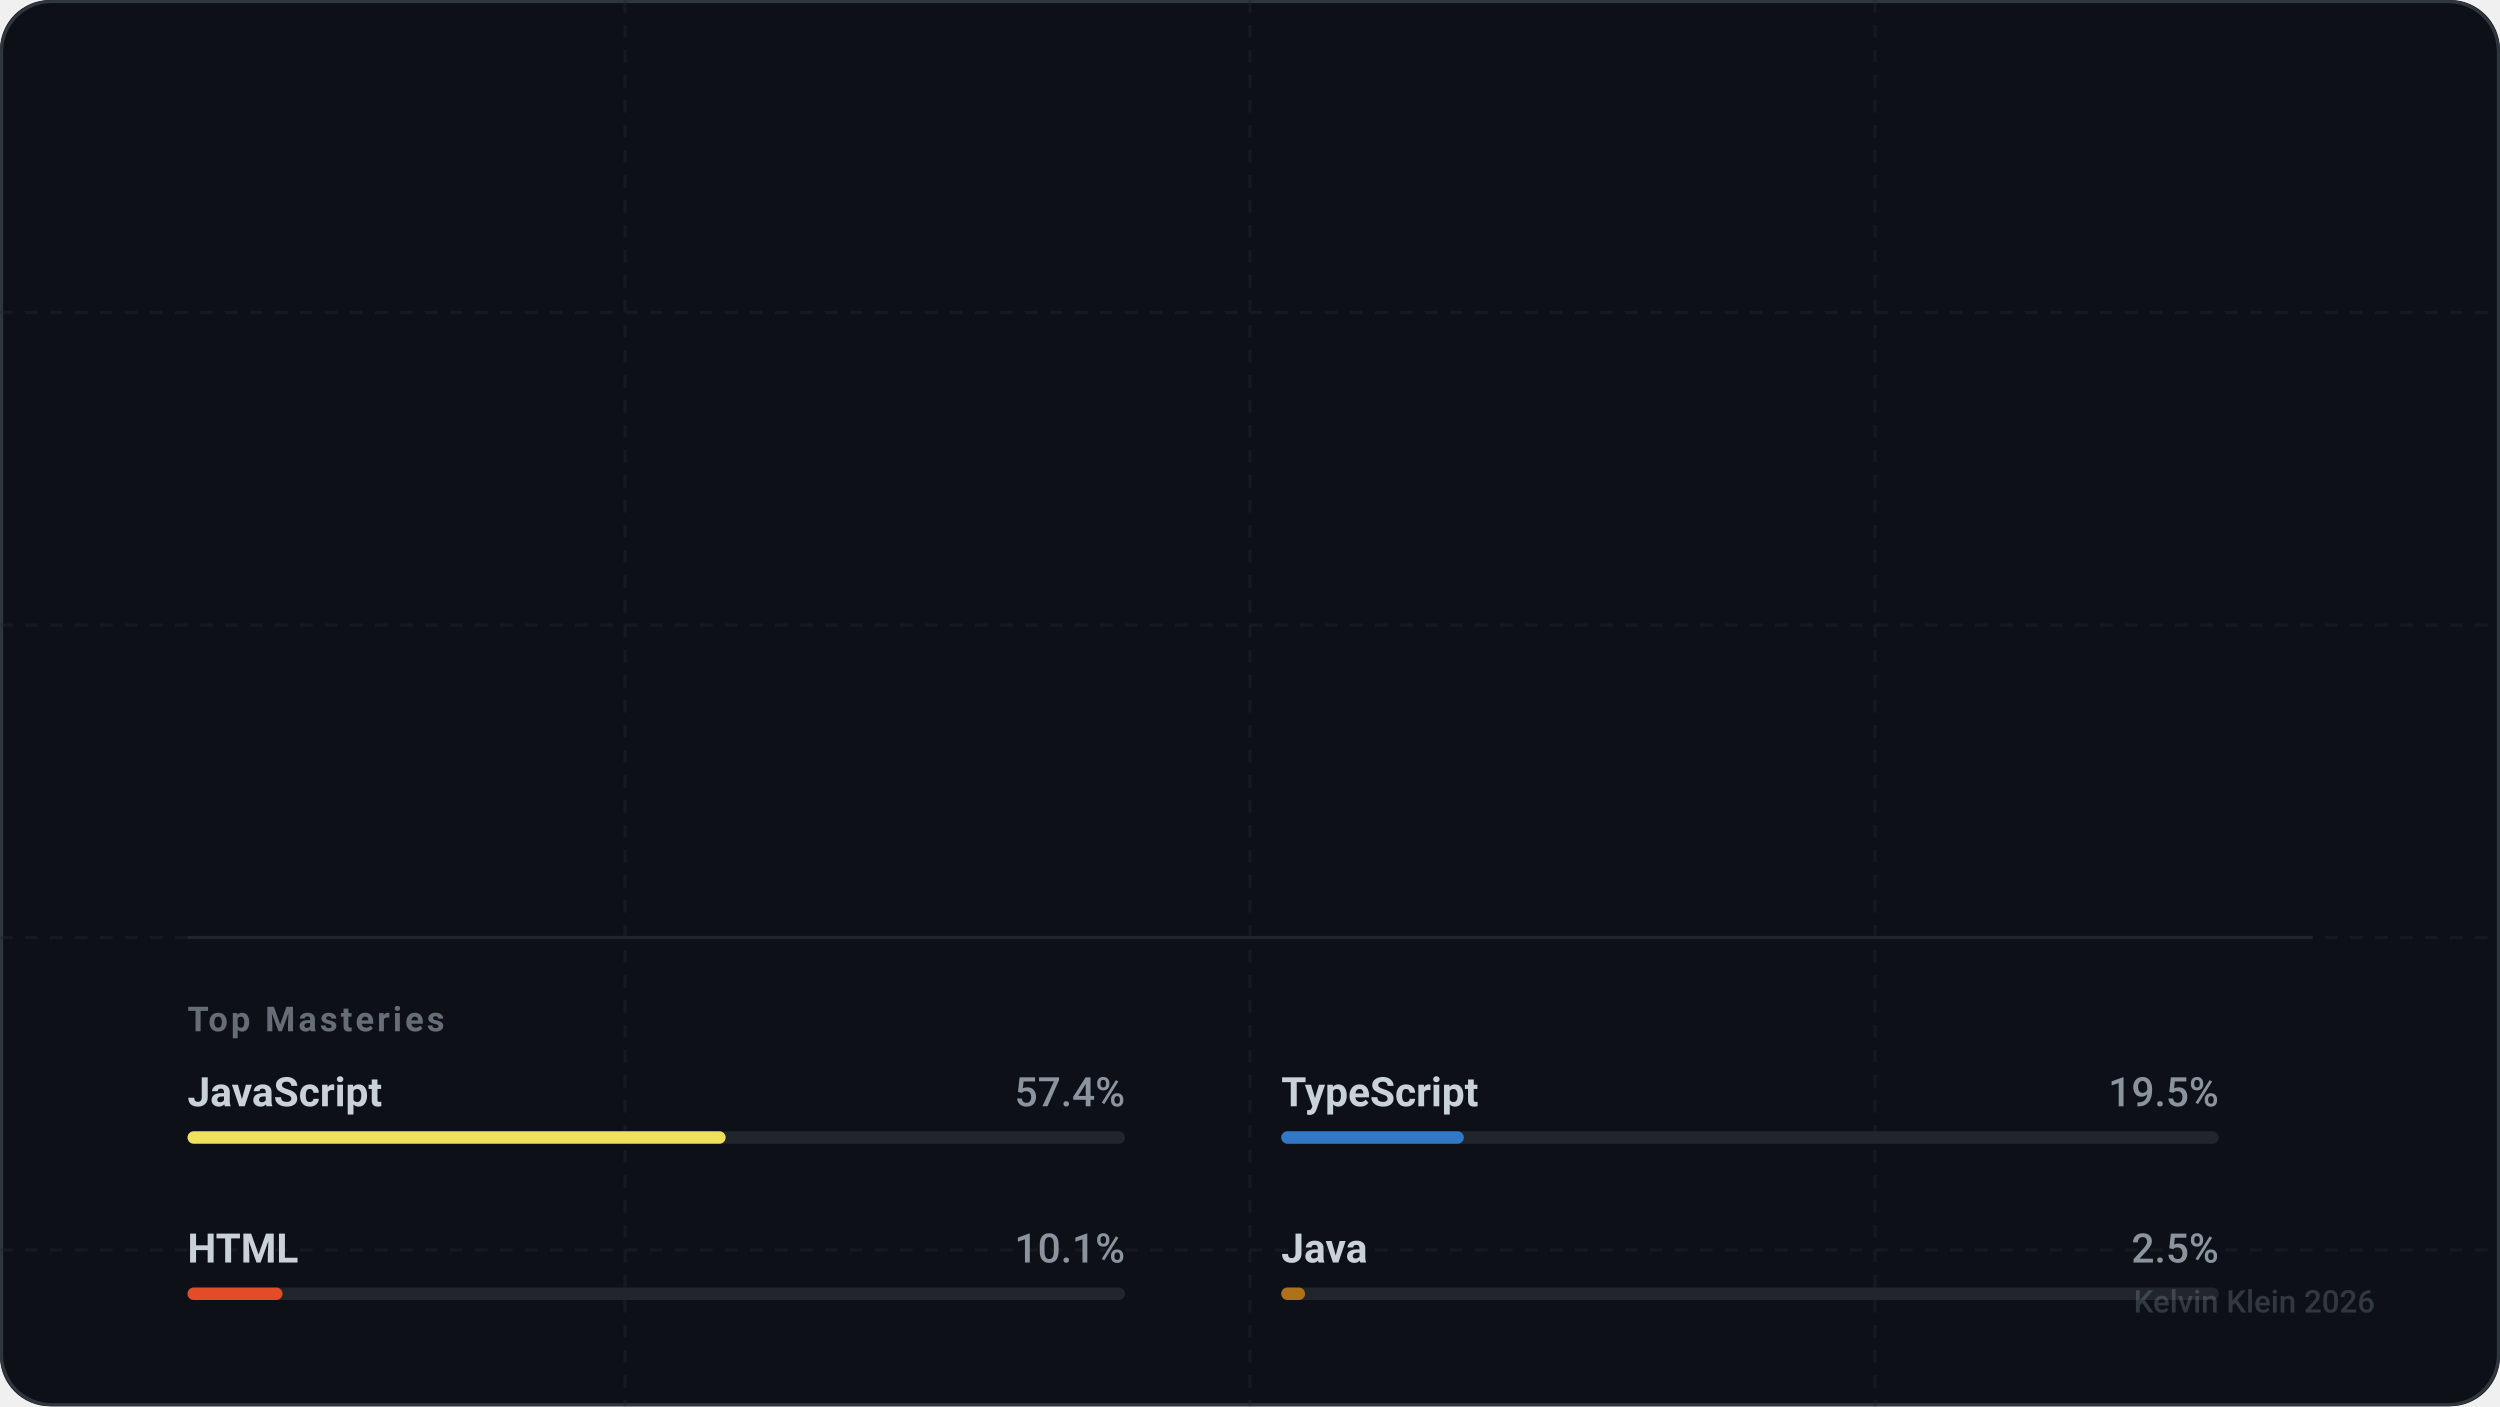
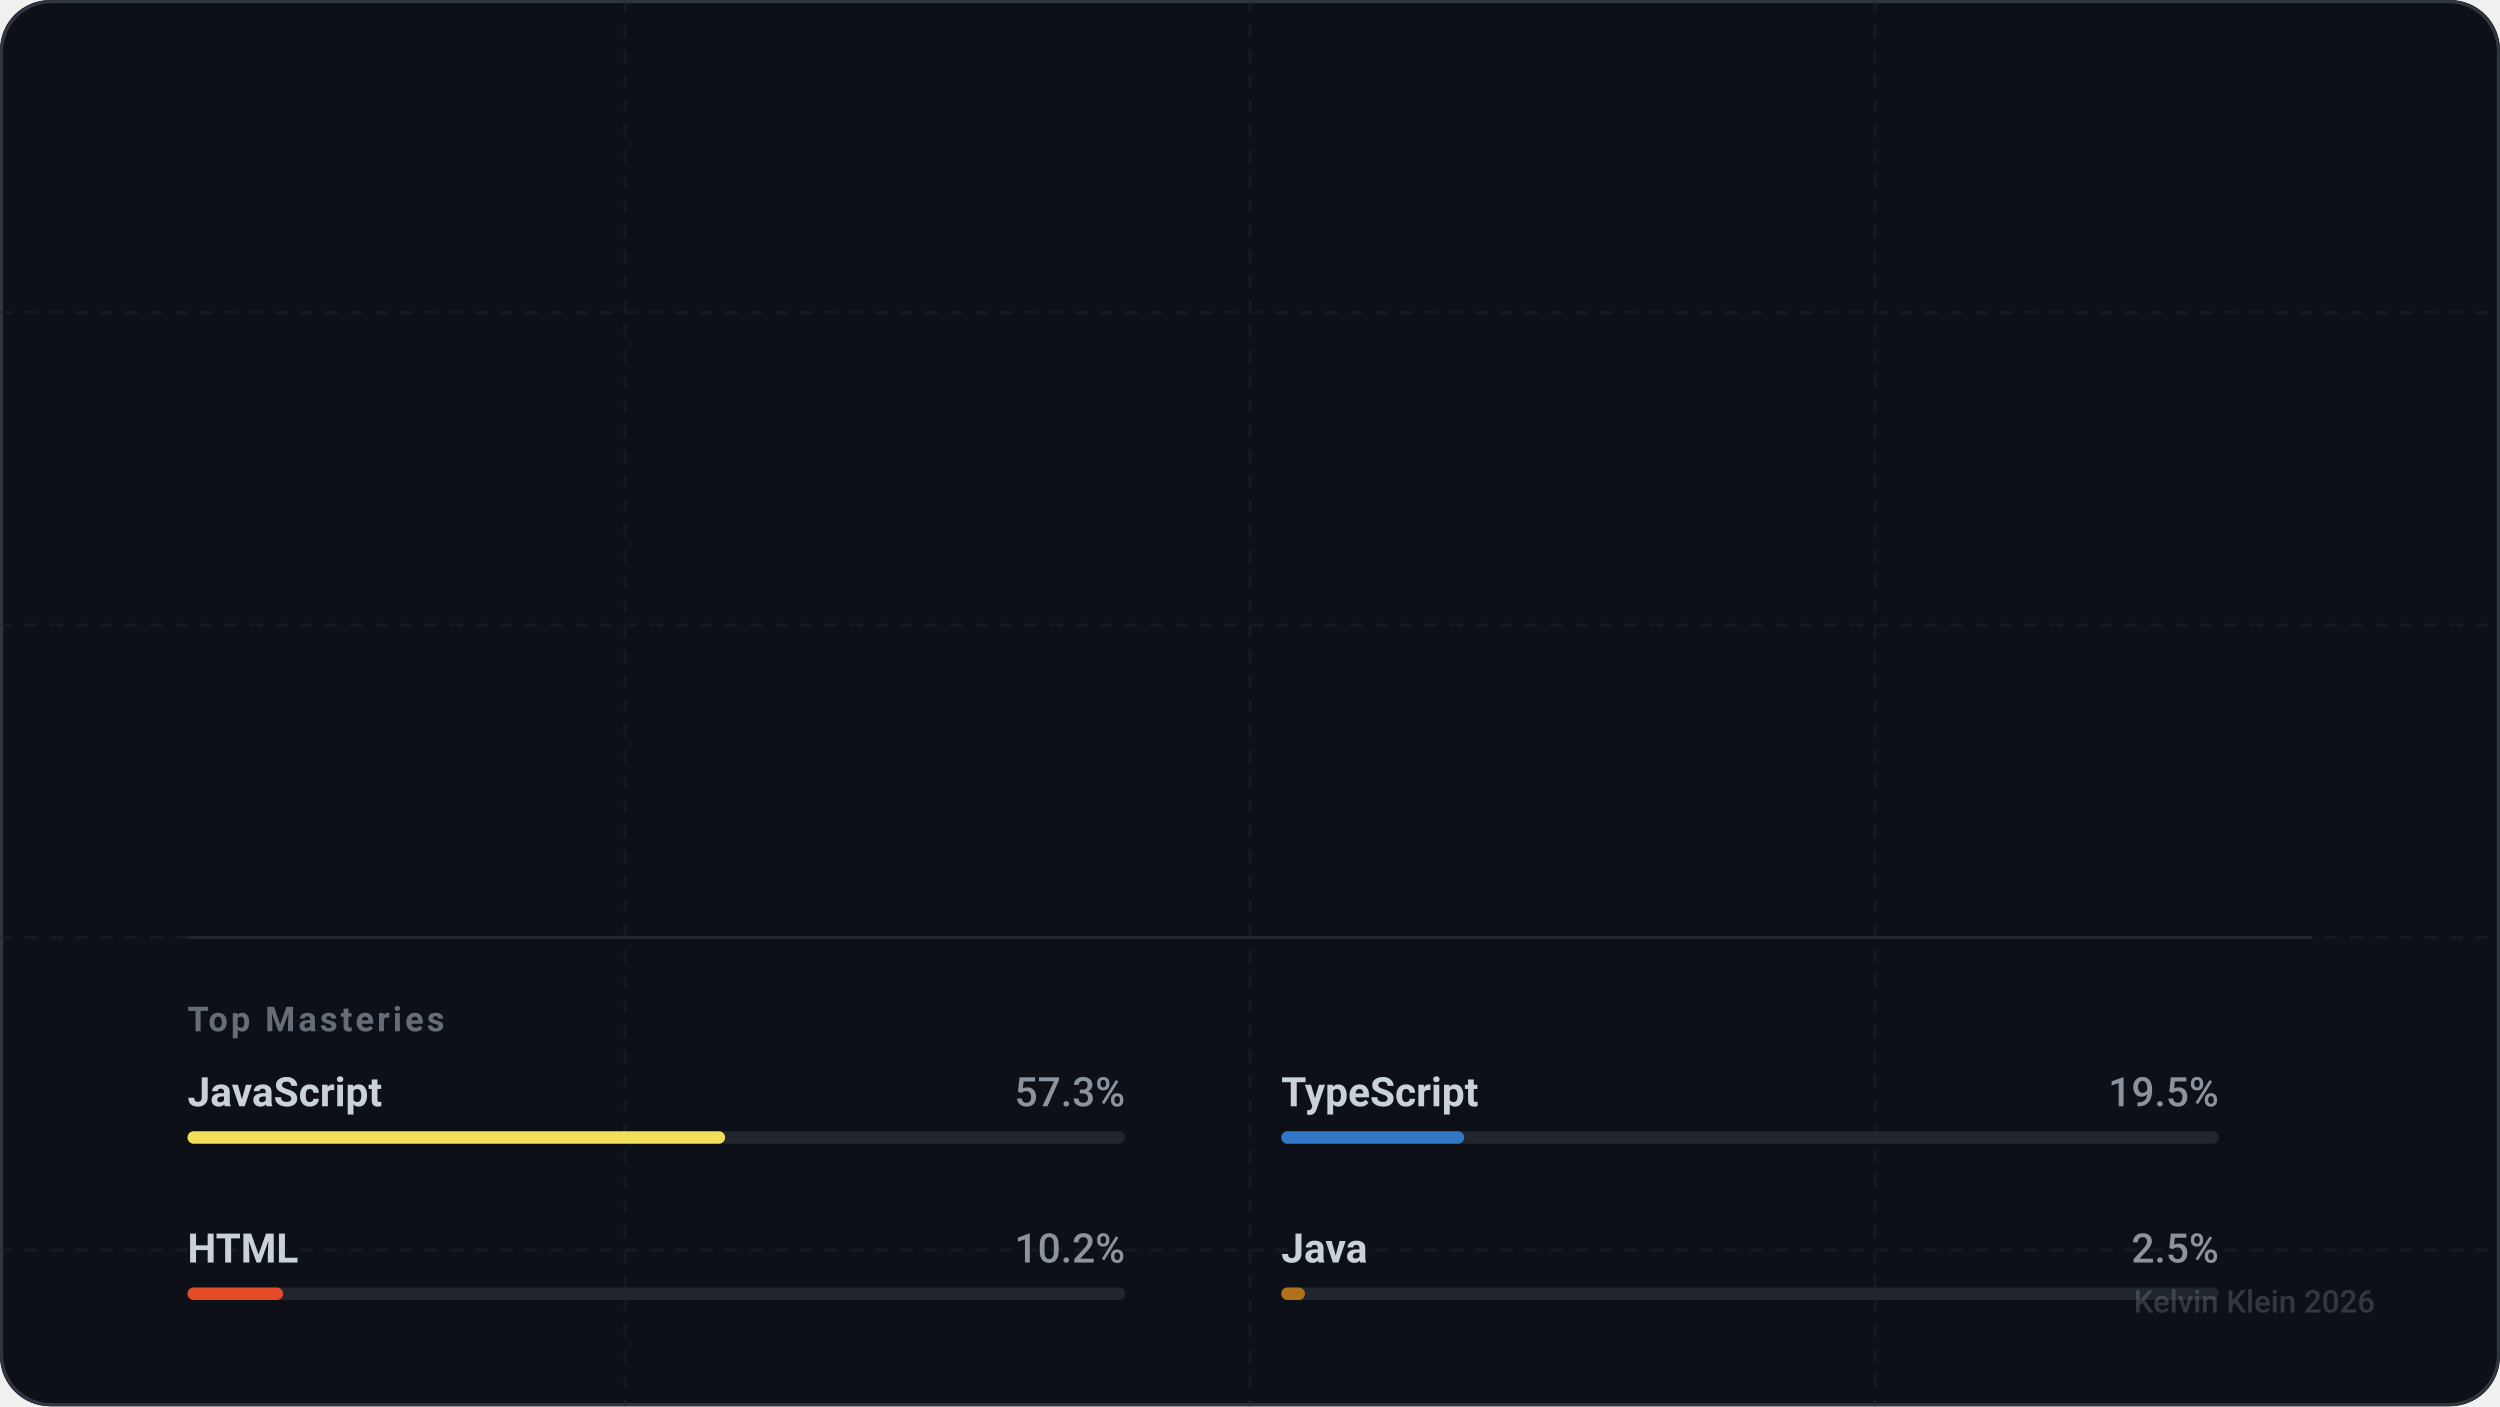
<svg xmlns="http://www.w3.org/2000/svg" width="800" height="450" viewBox="0 0 800 450" fill="none" role="img" aria-labelledby="descId-kevihq">
  <style>
    .text-sans { font-family: -apple-system, BlinkMacSystemFont, "Segoe UI", Roboto, Helvetica, Arial, sans-serif; }
    .text-mono { font-family: "SF Mono", "Segoe UI Mono", "Roboto Mono", monospace; }

    .text-title { font-weight: 800; font-size: 32px; fill: #ffffff; letter-spacing: -0.5px; }
    .text-handle { font-weight: 500; font-size: 16px; fill: #8b949e; }
    .text-level { font-weight: 700; font-size: 12px; fill: #58a6ff; text-transform: uppercase; letter-spacing: 1.5px; }

    .stat-value { font-weight: 700; font-size: 28px; fill: #ffffff; letter-spacing: -0.5px; }
    .stat-label { font-weight: 600; font-size: 11px; fill: #8b949e; text-transform: uppercase; letter-spacing: 1px; }

    .lang-name { font-weight: 600; font-size: 13px; fill: #c9d1d9; }
    .lang-percent { font-weight: 500; font-size: 13px; fill: #8b949e; text-anchor: end; }

    .icon-base { stroke: #c9d1d9; stroke-width: 2; stroke-linecap: round; stroke-linejoin: round; fill: none; }
    .icon-accent { stroke: #58a6ff; }
    .icon-success { stroke: #3fb950; }
    .icon-purple { stroke: #a371f7; }
    .icon-danger { stroke: #f85149; }

    @keyframes fadeIn { from { opacity: 0; } to { opacity: 1; } }
    @keyframes slideRight { from { transform: translateX(-20px); opacity: 0; } to { transform: translateX(0); opacity: 1; } }
    @keyframes scaleIn { from { transform: scale(0.9); opacity: 0; } to { transform: scale(1); opacity: 1; } }
    @keyframes growBar { from { width: 0; } }

    .animate-fade { animation: fadeIn 0.8s ease-out forwards; }
    .animate-slide { animation: slideRight 0.6s cubic-bezier(0.2, 0.8, 0.2, 1) forwards; opacity: 0; }
    .animate-scale { animation: scaleIn 0.6s cubic-bezier(0.2, 0.8, 0.2, 1) forwards; opacity: 0; }

    .delay-1 { animation-delay: 0.1s; }
    .delay-2 { animation-delay: 0.2s; }
    .delay-3 { animation-delay: 0.3s; }
    .delay-4 { animation-delay: 0.4s; }

    .card-bg { fill: #0d1117; }
    .card-border { stroke: #30363d; stroke-width: 1; }
    .separator { stroke: #21262d; stroke-width: 1; }
  </style>
  <defs>
    <symbol id="icon-activity" viewBox="0 0 24 24">
      <polyline points="22 12 18 12 15 21 9 3 6 12 2 12" />
    </symbol>
    <symbol id="icon-git-commit" viewBox="0 0 24 24">
      <circle cx="12" cy="12" r="3" />
      <line x1="3" y1="12" x2="9" y2="12" />
      <line x1="15" y1="12" x2="21" y2="12" />
    </symbol>
    <symbol id="icon-git-pull-request" viewBox="0 0 24 24">
      <circle cx="18" cy="18" r="3" />
      <circle cx="6" cy="6" r="3" />
      <path d="M13 6h3a2 2 0 0 1 2 2v7" />
      <line x1="6" y1="9" x2="6" y2="21" />
    </symbol>
    <symbol id="icon-users" viewBox="0 0 24 24">
      <path d="M16 21v-2a4 4 0 0 0-4-4H6a4 4 0 0 0-4 4v2" />
      <circle cx="9" cy="7" r="4" />
      <path d="M22 21v-2a4 4 0 0 0-3-3.87" />
      <path d="M16 3.13a4 4 0 0 1 0 7.75" />
    </symbol>
  </defs>
  <rect width="800" height="450" rx="16" class="card-bg" />
  <rect x="0.5" y="0.5" width="799" height="449" rx="16" class="card-border" fill="none" />
  <mask id="grid-mask">
    <rect width="800" height="450" fill="white" />
    <path d="M0 0L800 450M800 0L0 450" stroke="black" stroke-width="2" />
  </mask>
  <path d="M0 100 H800 M0 200 H800 M0 300 H800 M0 400 H800 M200 0 V450 M400 0 V450 M600 0 V450" stroke="#21262d" stroke-width="1" stroke-dasharray="4 4" opacity="0.4" />
  <g transform="translate(60, 60)">
    <g class="animate-slide">
      <text x="0" y="10" class="text-mono text-level">Level 7 Artificer</text>
      <text x="0" y="50" class="text-sans text-title">Kelvin Klein</text>
      <text x="0" y="75" class="text-sans text-handle">@kevihq</text>
    </g>
    <g transform="translate(0, 130)">
      <g transform="translate(0, 0)">
        <g class="animate-scale delay-1">
          <use href="#icon-activity" x="0" y="0" width="24" height="24" class="icon-base icon-accent" />
-           <text x="36" y="20" class="text-sans stat-value">604</text>
+           <text x="36" y="20" class="text-sans stat-value">606</text>
          <text x="36" y="40" class="text-sans stat-label">Total XP</text>
        </g>
      </g>
      <g transform="translate(180, 0)">
        <g class="animate-scale delay-2">
          <use href="#icon-git-commit" x="0" y="0" width="24" height="24" class="icon-base icon-success" />
-           <text x="36" y="20" class="text-sans stat-value">520</text>
+           <text x="36" y="20" class="text-sans stat-value">522</text>
          <text x="36" y="40" class="text-sans stat-label">Commits</text>
        </g>
      </g>
      <g transform="translate(360, 0)">
        <g class="animate-scale delay-3">
          <use href="#icon-git-pull-request" x="0" y="0" width="24" height="24" class="icon-base icon-purple" />
          <text x="36" y="20" class="text-sans stat-value">21</text>
          <text x="36" y="40" class="text-sans stat-label">Pull Req.</text>
        </g>
      </g>
      <g transform="translate(540, 0)">
        <g class="animate-scale delay-4">
          <use href="#icon-users" x="0" y="0" width="24" height="24" class="icon-base icon-accent" />
          <text x="36" y="20" class="text-sans stat-value" />
          <text x="36" y="40" class="text-sans stat-label">Followers</text>
        </g>
      </g>
    </g>
    <g transform="translate(0, 240)">
      <line x1="0" y1="0" x2="680" y2="0" class="separator" />
      <text x="0" y="30" class="text-sans stat-label" style="opacity: 0.7;">Top Masteries</text>
      <g transform="translate(0, 50)">
        <g transform="translate(0, 0)" class="animate-fade" style="animation-delay: 0.5s">
          <text x="0" y="4" class="text-sans lang-name">JavaScript</text>
-           <text x="300" y="4" class="text-sans lang-percent">57.4%</text>
+           <text x="300" y="4" class="text-sans lang-percent">57.3%</text>
          <rect x="0" y="12" width="300" height="4" fill="#21262d" rx="2" />
-           <rect x="0" y="12" width="172.202" height="4" fill="#f1e05a" rx="2">
-             <animate attributeName="width" from="0" to="172.202" dur="1s" fill="freeze" calcMode="spline" keySplines="0.2 0.8 0.2 1" />
+           <rect x="0" y="12" width="172.039" height="4" fill="#f1e05a" rx="2">
+             <animate attributeName="width" from="0" to="172.039" dur="1s" fill="freeze" calcMode="spline" keySplines="0.2 0.8 0.2 1" />
          </rect>
        </g>
        <g transform="translate(350, 0)" class="animate-fade" style="animation-delay: 0.6s">
          <text x="0" y="4" class="text-sans lang-name">TypeScript</text>
          <text x="300" y="4" class="text-sans lang-percent">19.5%</text>
          <rect x="0" y="12" width="300" height="4" fill="#21262d" rx="2" />
-           <rect x="0" y="12" width="58.435" height="4" fill="#3178c6" rx="2">
-             <animate attributeName="width" from="0" to="58.435" dur="1s" fill="freeze" calcMode="spline" keySplines="0.2 0.8 0.2 1" />
+           <rect x="0" y="12" width="58.536" height="4" fill="#3178c6" rx="2">
+             <animate attributeName="width" from="0" to="58.536" dur="1s" fill="freeze" calcMode="spline" keySplines="0.2 0.8 0.2 1" />
          </rect>
        </g>
        <g transform="translate(0, 50)" class="animate-fade" style="animation-delay: 0.7s">
          <text x="0" y="4" class="text-sans lang-name">HTML</text>
-           <text x="300" y="4" class="text-sans lang-percent">10.1%</text>
+           <text x="300" y="4" class="text-sans lang-percent">10.2%</text>
          <rect x="0" y="12" width="300" height="4" fill="#21262d" rx="2" />
-           <rect x="0" y="12" width="30.409" height="4" fill="#e34c26" rx="2">
-             <animate attributeName="width" from="0" to="30.409" dur="1s" fill="freeze" calcMode="spline" keySplines="0.2 0.8 0.2 1" />
+           <rect x="0" y="12" width="30.578" height="4" fill="#e34c26" rx="2">
+             <animate attributeName="width" from="0" to="30.578" dur="1s" fill="freeze" calcMode="spline" keySplines="0.2 0.8 0.2 1" />
          </rect>
        </g>
        <g transform="translate(350, 50)" class="animate-fade" style="animation-delay: 0.8s">
          <text x="0" y="4" class="text-sans lang-name">Java</text>
          <text x="300" y="4" class="text-sans lang-percent">2.5%</text>
          <rect x="0" y="12" width="300" height="4" fill="#21262d" rx="2" />
-           <rect x="0" y="12" width="7.61" height="4" fill="#b07219" rx="2">
-             <animate attributeName="width" from="0" to="7.61" dur="1s" fill="freeze" calcMode="spline" keySplines="0.2 0.8 0.2 1" />
+           <rect x="0" y="12" width="7.592" height="4" fill="#b07219" rx="2">
+             <animate attributeName="width" from="0" to="7.592" dur="1s" fill="freeze" calcMode="spline" keySplines="0.2 0.8 0.2 1" />
          </rect>
        </g>
      </g>
    </g>
  </g>
  <text x="760" y="420" text-anchor="end" class="text-sans text-handle" style="font-size: 10px; opacity: 0.3;">
    Kelvin Klein 2026
  </text>
</svg>
